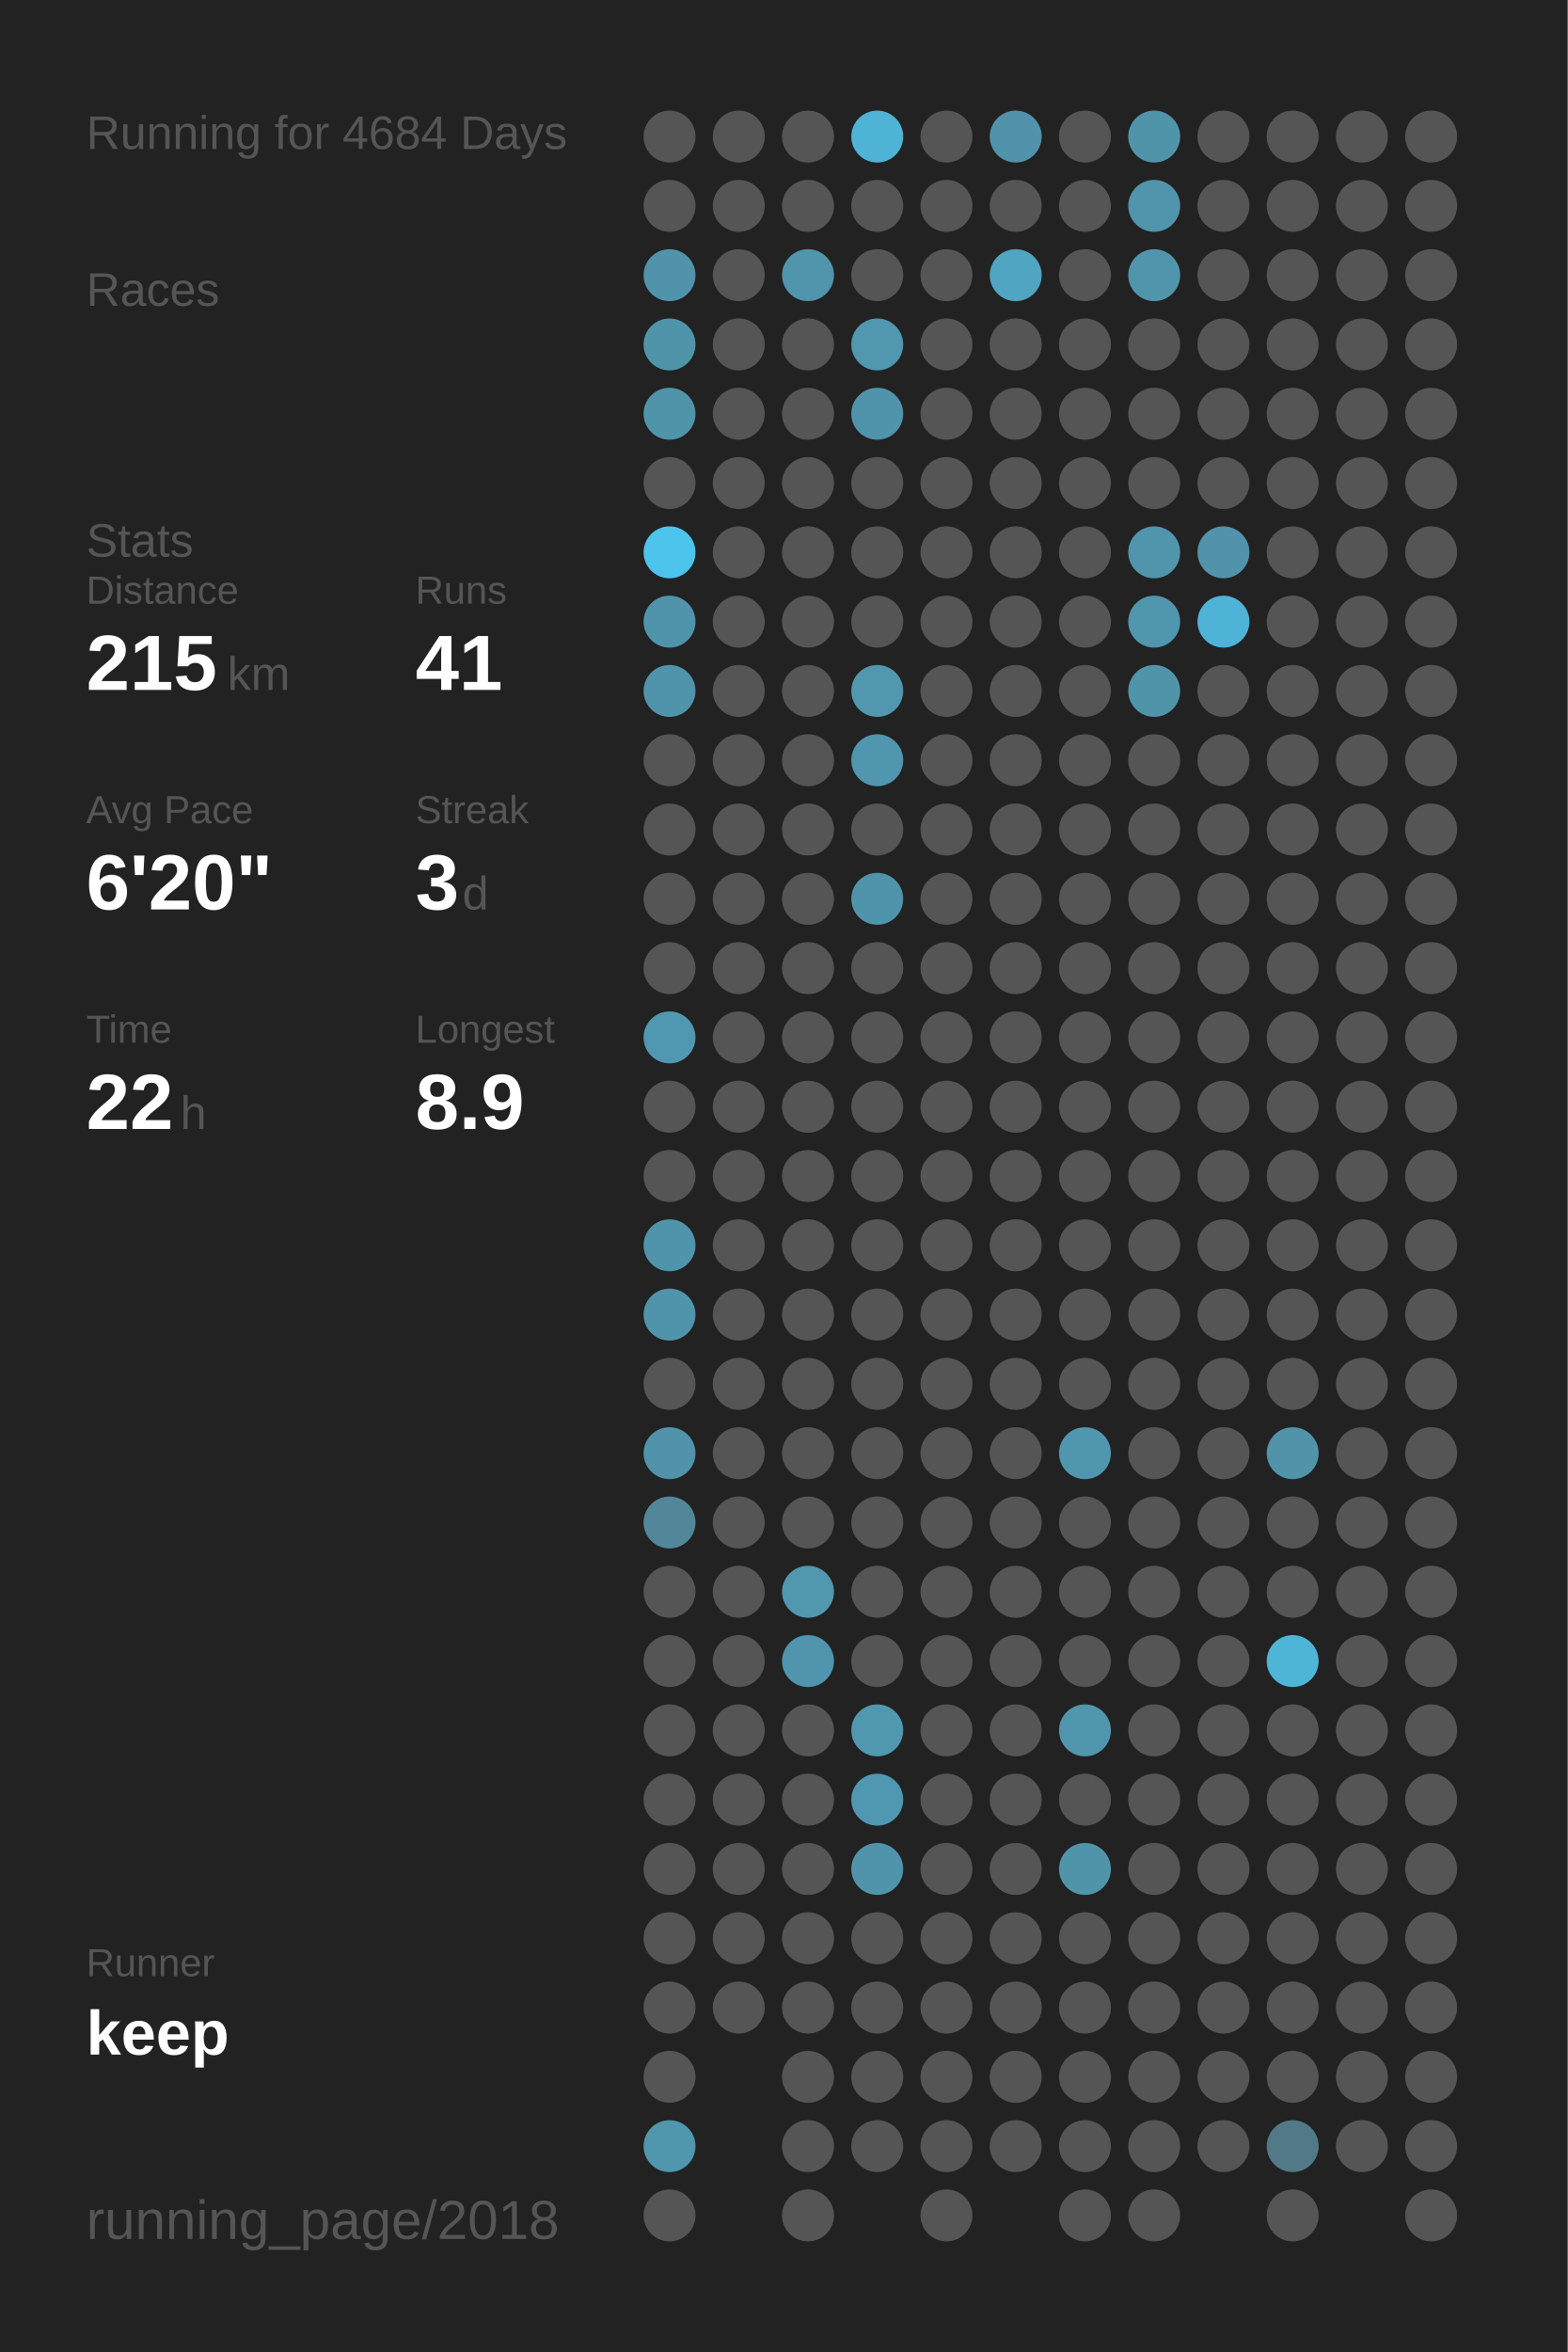
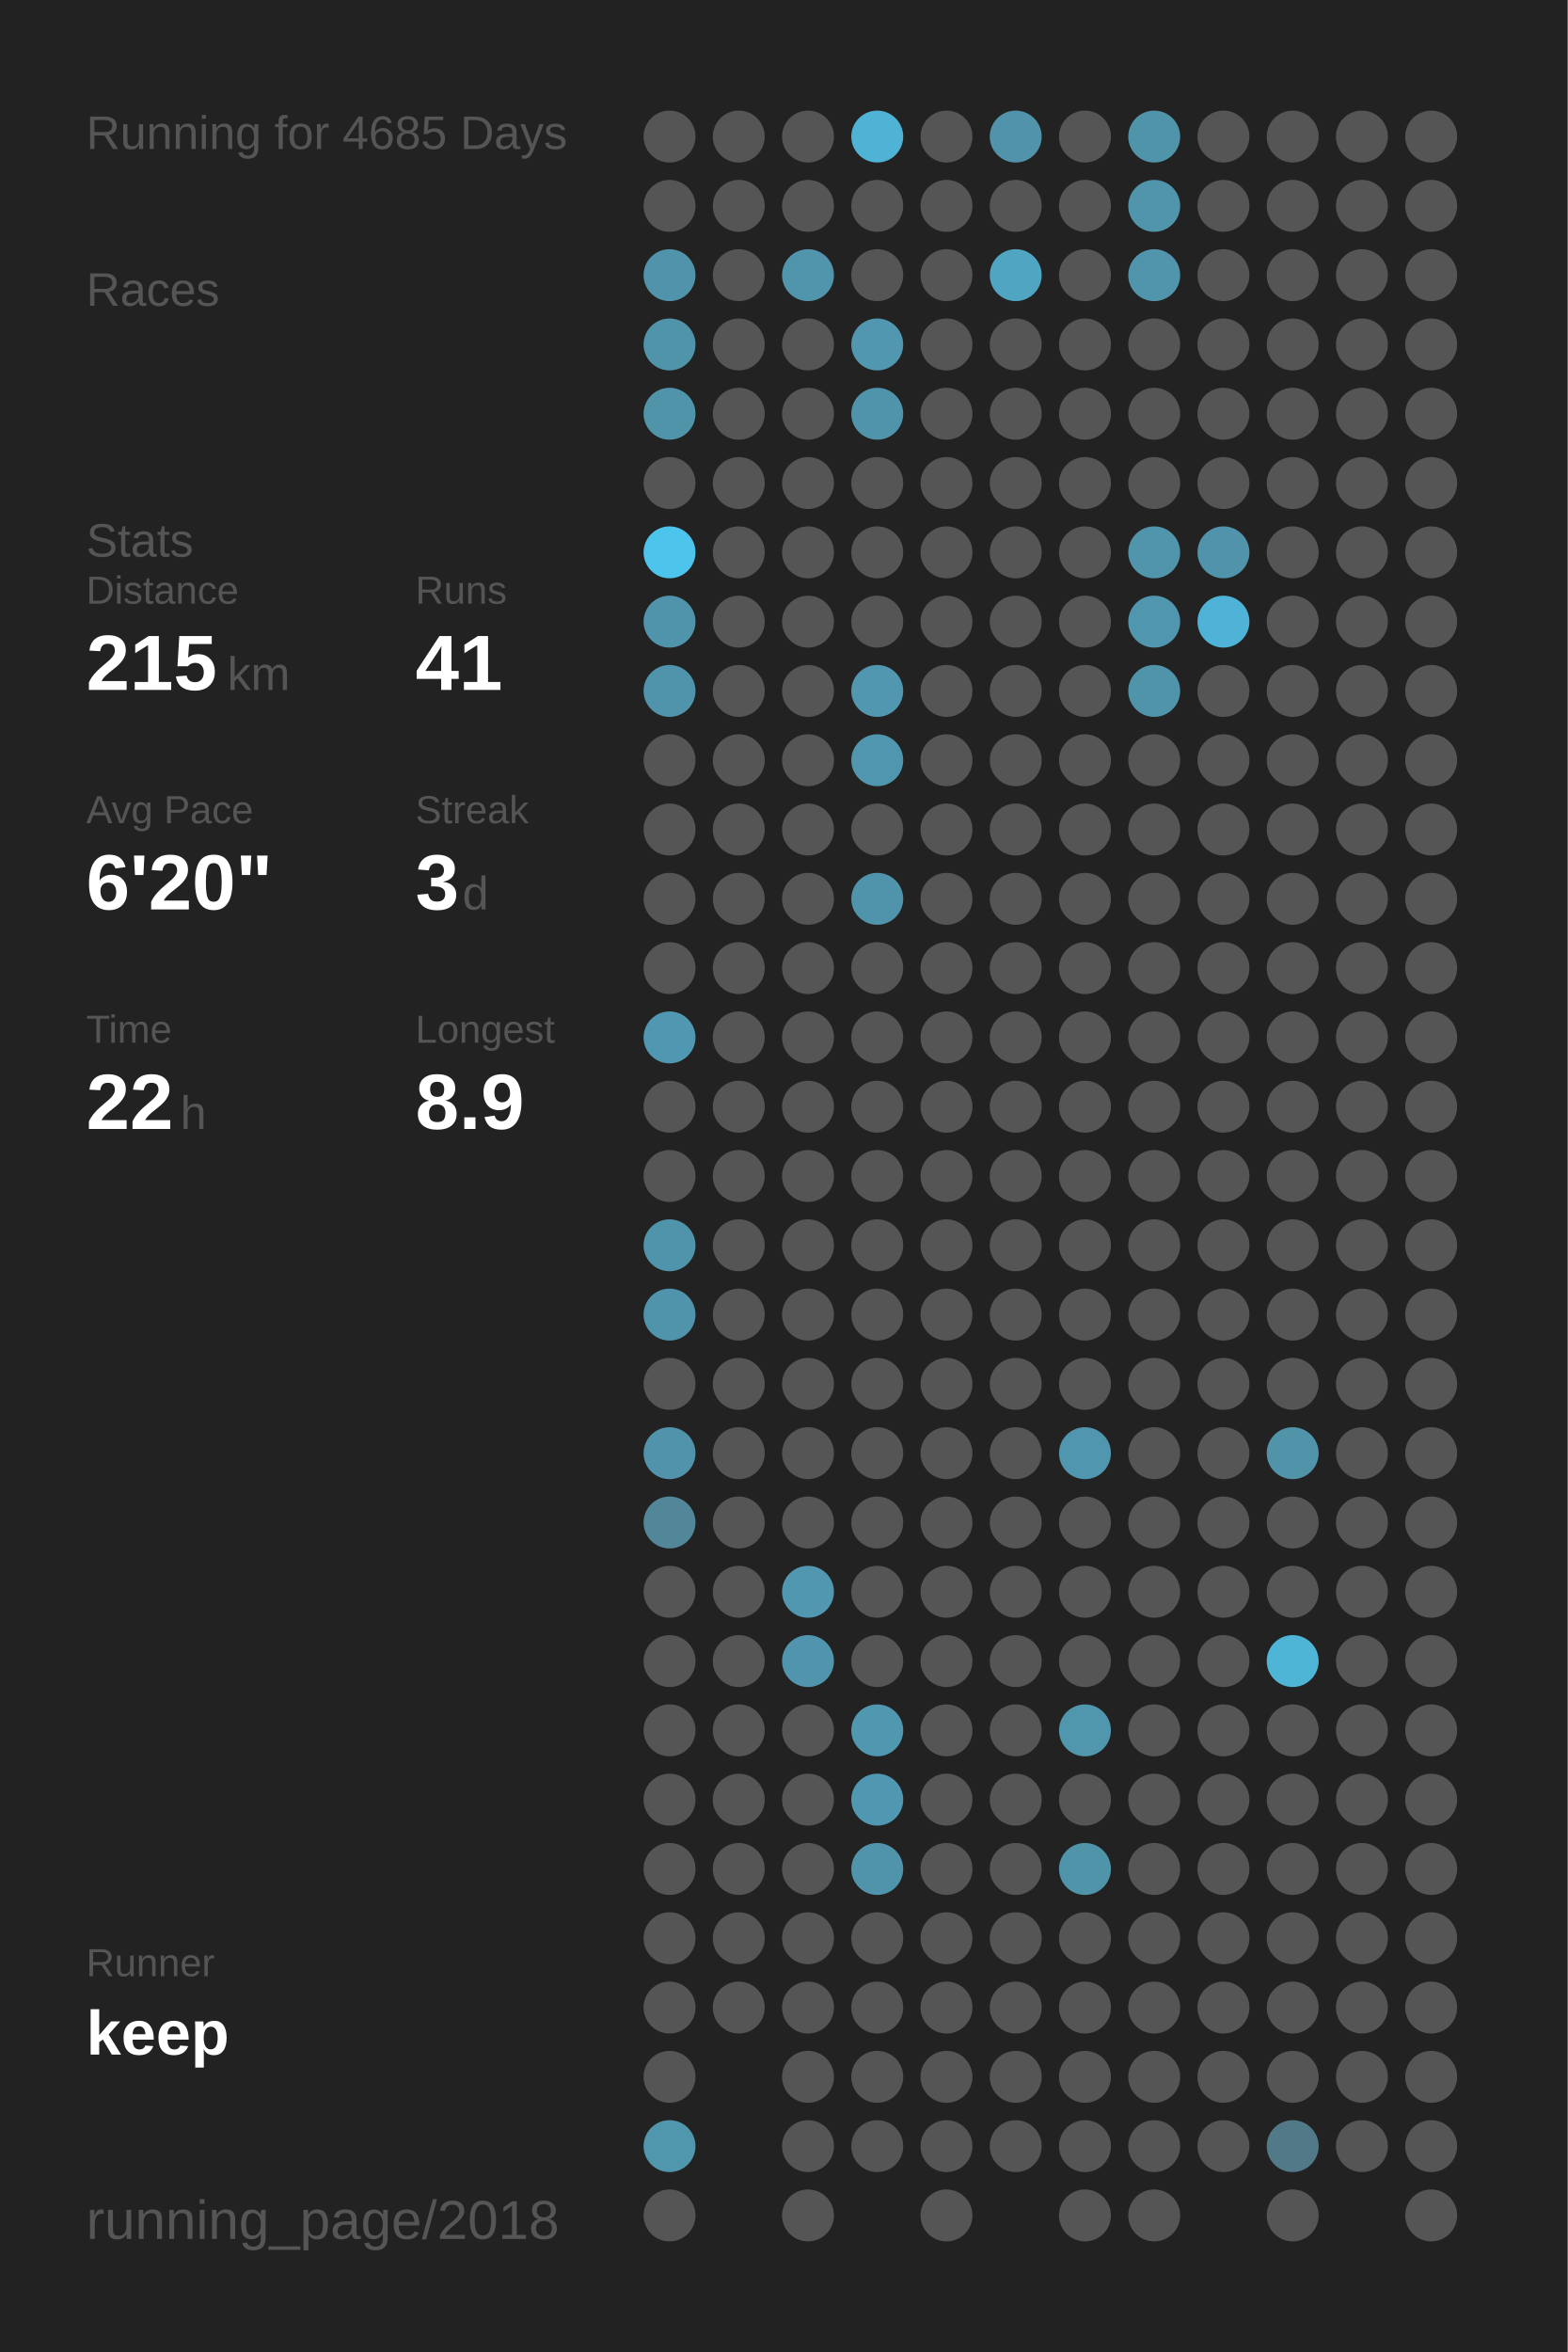
<svg xmlns="http://www.w3.org/2000/svg" baseProfile="full" height="300mm" version="1.1" viewBox="0,0,200,300" width="200mm">
  <defs />
  <rect fill="#222222" height="300" width="200" x="0" y="0" />
-   <text fill="#555555" style="font-size:6px; font-family:Arial;" x="11" y="19">Running for 4684 Days</text>
+   <text fill="#555555" style="font-size:6px; font-family:Arial;" x="11" y="19">Running for 4685 Days</text>
  <text fill="#555555" style="font-size:6px; font-family:Arial;" x="11" y="39">Races</text>
  <text fill="#555555" style="font-size:6px; font-family:Arial;" x="11" y="71">Stats</text>
  <text fill="#555555" style="font-size:5px; font-family:Arial;" x="11" y="77">Distance</text>
  <text fill="#FFFFFF" style="font-size:10px; font-family:Arial; font-weight:bold;" x="11" y="88">215</text>
  <text fill="#555555" style="font-size:6px; font-family:Arial;" x="29" y="88">km</text>
  <text fill="#555555" style="font-size:5px; font-family:Arial;" x="53" y="77">Runs</text>
  <text fill="#FFFFFF" style="font-size:10px; font-family:Arial; font-weight:bold;" x="53" y="88">41</text>
  <text fill="#555555" style="font-size:5px; font-family:Arial;" x="11" y="105">Avg Pace</text>
  <text fill="#FFFFFF" style="font-size:10px; font-family:Arial; font-weight:bold;" x="11" y="116">6'20"</text>
  <text fill="#555555" style="font-size:5px; font-family:Arial;" x="53" y="105">Streak</text>
  <text fill="#FFFFFF" style="font-size:10px; font-family:Arial; font-weight:bold;" x="53" y="116">3</text>
  <text fill="#555555" style="font-size:6px; font-family:Arial;" x="59" y="116">d</text>
  <text fill="#555555" style="font-size:5px; font-family:Arial;" x="11" y="133">Time</text>
  <text fill="#FFFFFF" style="font-size:10px; font-family:Arial; font-weight:bold;" x="11" y="144">22</text>
  <text fill="#555555" style="font-size:6px; font-family:Arial;" x="23" y="144">h</text>
  <text fill="#555555" style="font-size:5px; font-family:Arial;" x="53" y="133">Longest</text>
  <text fill="#FFFFFF" style="font-size:10px; font-family:Arial; font-weight:bold;" x="53" y="144">8.9</text>
  <text fill="#555555" style="font-size:5px; font-family:Arial;" x="11" y="252.065">Runner</text>
  <text fill="#FFFFFF" style="font-size:8px; font-family:Arial; font-weight:bold;" x="11" y="262.065">keep</text>
  <text fill="#555555" style="font-size:7px; font-family:Arial;" x="11" y="285.581">running_page/2018</text>
  <circle cx="85.417" cy="17.419" fill="#555555" r="3.312" />
  <circle cx="85.417" cy="26.258" fill="#555555" r="3.312" />
  <circle cx="85.417" cy="35.097" fill="#5093aa" r="3.312" />
  <circle cx="85.417" cy="43.935" fill="#5094aa" r="3.312" />
  <circle cx="85.417" cy="52.774" fill="#5094aa" r="3.312" />
  <circle cx="85.417" cy="61.613" fill="#555555" r="3.312" />
  <circle cx="85.417" cy="70.452" fill="#4dc4ec" r="3.312" />
  <circle cx="85.417" cy="79.29" fill="#5094ab" r="3.312" />
  <circle cx="85.417" cy="88.129" fill="#5094ab" r="3.312" />
  <circle cx="85.417" cy="96.968" fill="#555555" r="3.312" />
  <circle cx="85.417" cy="105.806" fill="#555555" r="3.312" />
  <circle cx="85.417" cy="114.645" fill="#555555" r="3.312" />
  <circle cx="85.417" cy="123.484" fill="#555555" r="3.312" />
  <circle cx="85.417" cy="132.323" fill="#5098b1" r="3.312" />
  <circle cx="85.417" cy="141.161" fill="#555555" r="3.312" />
  <circle cx="85.417" cy="150" fill="#555555" r="3.312" />
  <circle cx="85.417" cy="158.839" fill="#5094ab" r="3.312" />
  <circle cx="85.417" cy="167.677" fill="#5094ac" r="3.312" />
  <circle cx="85.417" cy="176.516" fill="#555555" r="3.312" />
  <circle cx="85.417" cy="185.355" fill="#5093aa" r="3.312" />
  <circle cx="85.417" cy="194.194" fill="#518799" r="3.312" />
  <circle cx="85.417" cy="203.032" fill="#555555" r="3.312" />
  <circle cx="85.417" cy="211.871" fill="#555555" r="3.312" />
  <circle cx="85.417" cy="220.71" fill="#555555" r="3.312" />
  <circle cx="85.417" cy="229.548" fill="#555555" r="3.312" />
  <circle cx="85.417" cy="238.387" fill="#555555" r="3.312" />
  <circle cx="85.417" cy="247.226" fill="#555555" r="3.312" />
  <circle cx="85.417" cy="256.065" fill="#555555" r="3.312" />
  <circle cx="85.417" cy="264.903" fill="#555555" r="3.312" />
  <circle cx="85.417" cy="273.742" fill="#5096ad" r="3.312" />
  <circle cx="85.417" cy="282.581" fill="#555555" r="3.312" />
  <circle cx="94.25" cy="17.419" fill="#555555" r="3.312" />
  <circle cx="94.25" cy="26.258" fill="#555555" r="3.312" />
  <circle cx="94.25" cy="35.097" fill="#555555" r="3.312" />
  <circle cx="94.25" cy="43.935" fill="#555555" r="3.312" />
  <circle cx="94.25" cy="52.774" fill="#555555" r="3.312" />
  <circle cx="94.25" cy="61.613" fill="#555555" r="3.312" />
  <circle cx="94.25" cy="70.452" fill="#555555" r="3.312" />
  <circle cx="94.25" cy="79.29" fill="#555555" r="3.312" />
  <circle cx="94.25" cy="88.129" fill="#555555" r="3.312" />
  <circle cx="94.25" cy="96.968" fill="#555555" r="3.312" />
  <circle cx="94.25" cy="105.806" fill="#555555" r="3.312" />
  <circle cx="94.25" cy="114.645" fill="#555555" r="3.312" />
  <circle cx="94.25" cy="123.484" fill="#555555" r="3.312" />
  <circle cx="94.25" cy="132.323" fill="#555555" r="3.312" />
  <circle cx="94.25" cy="141.161" fill="#555555" r="3.312" />
  <circle cx="94.25" cy="150" fill="#555555" r="3.312" />
  <circle cx="94.25" cy="158.839" fill="#555555" r="3.312" />
  <circle cx="94.25" cy="167.677" fill="#555555" r="3.312" />
  <circle cx="94.25" cy="176.516" fill="#555555" r="3.312" />
  <circle cx="94.25" cy="185.355" fill="#555555" r="3.312" />
  <circle cx="94.25" cy="194.194" fill="#555555" r="3.312" />
  <circle cx="94.25" cy="203.032" fill="#555555" r="3.312" />
  <circle cx="94.25" cy="211.871" fill="#555555" r="3.312" />
  <circle cx="94.25" cy="220.71" fill="#555555" r="3.312" />
  <circle cx="94.25" cy="229.548" fill="#555555" r="3.312" />
  <circle cx="94.25" cy="238.387" fill="#555555" r="3.312" />
  <circle cx="94.25" cy="247.226" fill="#555555" r="3.312" />
  <circle cx="94.25" cy="256.065" fill="#555555" r="3.312" />
  <circle cx="103.083" cy="17.419" fill="#555555" r="3.312" />
  <circle cx="103.083" cy="26.258" fill="#555555" r="3.312" />
  <circle cx="103.083" cy="35.097" fill="#5095ac" r="3.312" />
  <circle cx="103.083" cy="43.935" fill="#555555" r="3.312" />
  <circle cx="103.083" cy="52.774" fill="#555555" r="3.312" />
  <circle cx="103.083" cy="61.613" fill="#555555" r="3.312" />
  <circle cx="103.083" cy="70.452" fill="#555555" r="3.312" />
  <circle cx="103.083" cy="79.29" fill="#555555" r="3.312" />
  <circle cx="103.083" cy="88.129" fill="#555555" r="3.312" />
  <circle cx="103.083" cy="96.968" fill="#555555" r="3.312" />
  <circle cx="103.083" cy="105.806" fill="#555555" r="3.312" />
  <circle cx="103.083" cy="114.645" fill="#555555" r="3.312" />
  <circle cx="103.083" cy="123.484" fill="#555555" r="3.312" />
  <circle cx="103.083" cy="132.323" fill="#555555" r="3.312" />
  <circle cx="103.083" cy="141.161" fill="#555555" r="3.312" />
  <circle cx="103.083" cy="150" fill="#555555" r="3.312" />
  <circle cx="103.083" cy="158.839" fill="#555555" r="3.312" />
  <circle cx="103.083" cy="167.677" fill="#555555" r="3.312" />
  <circle cx="103.083" cy="176.516" fill="#555555" r="3.312" />
  <circle cx="103.083" cy="185.355" fill="#555555" r="3.312" />
  <circle cx="103.083" cy="194.194" fill="#555555" r="3.312" />
  <circle cx="103.083" cy="203.032" fill="#5097af" r="3.312" />
  <circle cx="103.083" cy="211.871" fill="#5095ad" r="3.312" />
  <circle cx="103.083" cy="220.71" fill="#555555" r="3.312" />
  <circle cx="103.083" cy="229.548" fill="#555555" r="3.312" />
  <circle cx="103.083" cy="238.387" fill="#555555" r="3.312" />
  <circle cx="103.083" cy="247.226" fill="#555555" r="3.312" />
  <circle cx="103.083" cy="256.065" fill="#555555" r="3.312" />
  <circle cx="103.083" cy="264.903" fill="#555555" r="3.312" />
  <circle cx="103.083" cy="273.742" fill="#555555" r="3.312" />
  <circle cx="103.083" cy="282.581" fill="#555555" r="3.312" />
  <circle cx="111.917" cy="17.419" fill="#4eb3d5" r="3.312" />
  <circle cx="111.917" cy="26.258" fill="#555555" r="3.312" />
  <circle cx="111.917" cy="35.097" fill="#555555" r="3.312" />
  <circle cx="111.917" cy="43.935" fill="#5097af" r="3.312" />
  <circle cx="111.917" cy="52.774" fill="#5094ab" r="3.312" />
  <circle cx="111.917" cy="61.613" fill="#555555" r="3.312" />
  <circle cx="111.917" cy="70.452" fill="#555555" r="3.312" />
  <circle cx="111.917" cy="79.29" fill="#555555" r="3.312" />
  <circle cx="111.917" cy="88.129" fill="#5097af" r="3.312" />
  <circle cx="111.917" cy="96.968" fill="#5096ae" r="3.312" />
  <circle cx="111.917" cy="105.806" fill="#555555" r="3.312" />
  <circle cx="111.917" cy="114.645" fill="#5094ab" r="3.312" />
  <circle cx="111.917" cy="123.484" fill="#555555" r="3.312" />
  <circle cx="111.917" cy="132.323" fill="#555555" r="3.312" />
  <circle cx="111.917" cy="141.161" fill="#555555" r="3.312" />
  <circle cx="111.917" cy="150" fill="#555555" r="3.312" />
  <circle cx="111.917" cy="158.839" fill="#555555" r="3.312" />
  <circle cx="111.917" cy="167.677" fill="#555555" r="3.312" />
  <circle cx="111.917" cy="176.516" fill="#555555" r="3.312" />
  <circle cx="111.917" cy="185.355" fill="#555555" r="3.312" />
  <circle cx="111.917" cy="194.194" fill="#555555" r="3.312" />
  <circle cx="111.917" cy="203.032" fill="#555555" r="3.312" />
  <circle cx="111.917" cy="211.871" fill="#555555" r="3.312" />
  <circle cx="111.917" cy="220.71" fill="#5098b0" r="3.312" />
  <circle cx="111.917" cy="229.548" fill="#5098b1" r="3.312" />
  <circle cx="111.917" cy="238.387" fill="#5094ab" r="3.312" />
  <circle cx="111.917" cy="247.226" fill="#555555" r="3.312" />
  <circle cx="111.917" cy="256.065" fill="#555555" r="3.312" />
  <circle cx="111.917" cy="264.903" fill="#555555" r="3.312" />
  <circle cx="111.917" cy="273.742" fill="#555555" r="3.312" />
  <circle cx="120.75" cy="17.419" fill="#555555" r="3.312" />
  <circle cx="120.75" cy="26.258" fill="#555555" r="3.312" />
  <circle cx="120.75" cy="35.097" fill="#555555" r="3.312" />
  <circle cx="120.75" cy="43.935" fill="#555555" r="3.312" />
  <circle cx="120.75" cy="52.774" fill="#555555" r="3.312" />
  <circle cx="120.75" cy="61.613" fill="#555555" r="3.312" />
  <circle cx="120.75" cy="70.452" fill="#555555" r="3.312" />
  <circle cx="120.75" cy="79.29" fill="#555555" r="3.312" />
  <circle cx="120.75" cy="88.129" fill="#555555" r="3.312" />
  <circle cx="120.75" cy="96.968" fill="#555555" r="3.312" />
  <circle cx="120.75" cy="105.806" fill="#555555" r="3.312" />
  <circle cx="120.75" cy="114.645" fill="#555555" r="3.312" />
  <circle cx="120.75" cy="123.484" fill="#555555" r="3.312" />
  <circle cx="120.75" cy="132.323" fill="#555555" r="3.312" />
  <circle cx="120.75" cy="141.161" fill="#555555" r="3.312" />
  <circle cx="120.75" cy="150" fill="#555555" r="3.312" />
  <circle cx="120.75" cy="158.839" fill="#555555" r="3.312" />
  <circle cx="120.75" cy="167.677" fill="#555555" r="3.312" />
  <circle cx="120.75" cy="176.516" fill="#555555" r="3.312" />
  <circle cx="120.75" cy="185.355" fill="#555555" r="3.312" />
  <circle cx="120.75" cy="194.194" fill="#555555" r="3.312" />
  <circle cx="120.75" cy="203.032" fill="#555555" r="3.312" />
  <circle cx="120.75" cy="211.871" fill="#555555" r="3.312" />
  <circle cx="120.75" cy="220.71" fill="#555555" r="3.312" />
  <circle cx="120.75" cy="229.548" fill="#555555" r="3.312" />
  <circle cx="120.75" cy="238.387" fill="#555555" r="3.312" />
  <circle cx="120.75" cy="247.226" fill="#555555" r="3.312" />
  <circle cx="120.75" cy="256.065" fill="#555555" r="3.312" />
  <circle cx="120.75" cy="264.903" fill="#555555" r="3.312" />
  <circle cx="120.75" cy="273.742" fill="#555555" r="3.312" />
  <circle cx="120.75" cy="282.581" fill="#555555" r="3.312" />
  <circle cx="129.583" cy="17.419" fill="#5093aa" r="3.312" />
  <circle cx="129.583" cy="26.258" fill="#555555" r="3.312" />
  <circle cx="129.583" cy="35.097" fill="#4fa5c2" r="3.312" />
  <circle cx="129.583" cy="43.935" fill="#555555" r="3.312" />
  <circle cx="129.583" cy="52.774" fill="#555555" r="3.312" />
  <circle cx="129.583" cy="61.613" fill="#555555" r="3.312" />
  <circle cx="129.583" cy="70.452" fill="#555555" r="3.312" />
  <circle cx="129.583" cy="79.29" fill="#555555" r="3.312" />
  <circle cx="129.583" cy="88.129" fill="#555555" r="3.312" />
  <circle cx="129.583" cy="96.968" fill="#555555" r="3.312" />
  <circle cx="129.583" cy="105.806" fill="#555555" r="3.312" />
  <circle cx="129.583" cy="114.645" fill="#555555" r="3.312" />
  <circle cx="129.583" cy="123.484" fill="#555555" r="3.312" />
  <circle cx="129.583" cy="132.323" fill="#555555" r="3.312" />
  <circle cx="129.583" cy="141.161" fill="#555555" r="3.312" />
  <circle cx="129.583" cy="150" fill="#555555" r="3.312" />
  <circle cx="129.583" cy="158.839" fill="#555555" r="3.312" />
  <circle cx="129.583" cy="167.677" fill="#555555" r="3.312" />
  <circle cx="129.583" cy="176.516" fill="#555555" r="3.312" />
  <circle cx="129.583" cy="185.355" fill="#555555" r="3.312" />
  <circle cx="129.583" cy="194.194" fill="#555555" r="3.312" />
  <circle cx="129.583" cy="203.032" fill="#555555" r="3.312" />
  <circle cx="129.583" cy="211.871" fill="#555555" r="3.312" />
  <circle cx="129.583" cy="220.71" fill="#555555" r="3.312" />
  <circle cx="129.583" cy="229.548" fill="#555555" r="3.312" />
  <circle cx="129.583" cy="238.387" fill="#555555" r="3.312" />
  <circle cx="129.583" cy="247.226" fill="#555555" r="3.312" />
  <circle cx="129.583" cy="256.065" fill="#555555" r="3.312" />
  <circle cx="129.583" cy="264.903" fill="#555555" r="3.312" />
  <circle cx="129.583" cy="273.742" fill="#555555" r="3.312" />
  <circle cx="138.417" cy="17.419" fill="#555555" r="3.312" />
  <circle cx="138.417" cy="26.258" fill="#555555" r="3.312" />
  <circle cx="138.417" cy="35.097" fill="#555555" r="3.312" />
  <circle cx="138.417" cy="43.935" fill="#555555" r="3.312" />
  <circle cx="138.417" cy="52.774" fill="#555555" r="3.312" />
  <circle cx="138.417" cy="61.613" fill="#555555" r="3.312" />
  <circle cx="138.417" cy="70.452" fill="#555555" r="3.312" />
  <circle cx="138.417" cy="79.29" fill="#555555" r="3.312" />
  <circle cx="138.417" cy="88.129" fill="#555555" r="3.312" />
  <circle cx="138.417" cy="96.968" fill="#555555" r="3.312" />
  <circle cx="138.417" cy="105.806" fill="#555555" r="3.312" />
  <circle cx="138.417" cy="114.645" fill="#555555" r="3.312" />
  <circle cx="138.417" cy="123.484" fill="#555555" r="3.312" />
  <circle cx="138.417" cy="132.323" fill="#555555" r="3.312" />
  <circle cx="138.417" cy="141.161" fill="#555555" r="3.312" />
  <circle cx="138.417" cy="150" fill="#555555" r="3.312" />
  <circle cx="138.417" cy="158.839" fill="#555555" r="3.312" />
  <circle cx="138.417" cy="167.677" fill="#555555" r="3.312" />
  <circle cx="138.417" cy="176.516" fill="#555555" r="3.312" />
  <circle cx="138.417" cy="185.355" fill="#5096ae" r="3.312" />
  <circle cx="138.417" cy="194.194" fill="#555555" r="3.312" />
  <circle cx="138.417" cy="203.032" fill="#555555" r="3.312" />
  <circle cx="138.417" cy="211.871" fill="#555555" r="3.312" />
  <circle cx="138.417" cy="220.71" fill="#5096ad" r="3.312" />
  <circle cx="138.417" cy="229.548" fill="#555555" r="3.312" />
  <circle cx="138.417" cy="238.387" fill="#5094aa" r="3.312" />
  <circle cx="138.417" cy="247.226" fill="#555555" r="3.312" />
  <circle cx="138.417" cy="256.065" fill="#555555" r="3.312" />
  <circle cx="138.417" cy="264.903" fill="#555555" r="3.312" />
  <circle cx="138.417" cy="273.742" fill="#555555" r="3.312" />
  <circle cx="138.417" cy="282.581" fill="#555555" r="3.312" />
  <circle cx="147.25" cy="17.419" fill="#5094aa" r="3.312" />
  <circle cx="147.25" cy="26.258" fill="#5095ac" r="3.312" />
  <circle cx="147.25" cy="35.097" fill="#5095ac" r="3.312" />
  <circle cx="147.25" cy="43.935" fill="#555555" r="3.312" />
  <circle cx="147.25" cy="52.774" fill="#555555" r="3.312" />
  <circle cx="147.25" cy="61.613" fill="#555555" r="3.312" />
  <circle cx="147.25" cy="70.452" fill="#5095ac" r="3.312" />
  <circle cx="147.25" cy="79.29" fill="#5096ae" r="3.312" />
  <circle cx="147.25" cy="88.129" fill="#5094aa" r="3.312" />
  <circle cx="147.25" cy="96.968" fill="#555555" r="3.312" />
  <circle cx="147.25" cy="105.806" fill="#555555" r="3.312" />
  <circle cx="147.25" cy="114.645" fill="#555555" r="3.312" />
  <circle cx="147.25" cy="123.484" fill="#555555" r="3.312" />
  <circle cx="147.25" cy="132.323" fill="#555555" r="3.312" />
  <circle cx="147.25" cy="141.161" fill="#555555" r="3.312" />
  <circle cx="147.25" cy="150" fill="#555555" r="3.312" />
  <circle cx="147.25" cy="158.839" fill="#555555" r="3.312" />
  <circle cx="147.25" cy="167.677" fill="#555555" r="3.312" />
  <circle cx="147.25" cy="176.516" fill="#555555" r="3.312" />
  <circle cx="147.25" cy="185.355" fill="#555555" r="3.312" />
  <circle cx="147.25" cy="194.194" fill="#555555" r="3.312" />
  <circle cx="147.25" cy="203.032" fill="#555555" r="3.312" />
  <circle cx="147.25" cy="211.871" fill="#555555" r="3.312" />
  <circle cx="147.25" cy="220.71" fill="#555555" r="3.312" />
  <circle cx="147.25" cy="229.548" fill="#555555" r="3.312" />
  <circle cx="147.25" cy="238.387" fill="#555555" r="3.312" />
  <circle cx="147.25" cy="247.226" fill="#555555" r="3.312" />
  <circle cx="147.25" cy="256.065" fill="#555555" r="3.312" />
  <circle cx="147.25" cy="264.903" fill="#555555" r="3.312" />
  <circle cx="147.25" cy="273.742" fill="#555555" r="3.312" />
  <circle cx="147.25" cy="282.581" fill="#555555" r="3.312" />
  <circle cx="156.083" cy="17.419" fill="#555555" r="3.312" />
  <circle cx="156.083" cy="26.258" fill="#555555" r="3.312" />
  <circle cx="156.083" cy="35.097" fill="#555555" r="3.312" />
  <circle cx="156.083" cy="43.935" fill="#555555" r="3.312" />
  <circle cx="156.083" cy="52.774" fill="#555555" r="3.312" />
  <circle cx="156.083" cy="61.613" fill="#555555" r="3.312" />
  <circle cx="156.083" cy="70.452" fill="#5093aa" r="3.312" />
  <circle cx="156.083" cy="79.29" fill="#4eb3d6" r="3.312" />
  <circle cx="156.083" cy="88.129" fill="#555555" r="3.312" />
  <circle cx="156.083" cy="96.968" fill="#555555" r="3.312" />
  <circle cx="156.083" cy="105.806" fill="#555555" r="3.312" />
  <circle cx="156.083" cy="114.645" fill="#555555" r="3.312" />
  <circle cx="156.083" cy="123.484" fill="#555555" r="3.312" />
  <circle cx="156.083" cy="132.323" fill="#555555" r="3.312" />
  <circle cx="156.083" cy="141.161" fill="#555555" r="3.312" />
  <circle cx="156.083" cy="150" fill="#555555" r="3.312" />
  <circle cx="156.083" cy="158.839" fill="#555555" r="3.312" />
  <circle cx="156.083" cy="167.677" fill="#555555" r="3.312" />
  <circle cx="156.083" cy="176.516" fill="#555555" r="3.312" />
  <circle cx="156.083" cy="185.355" fill="#555555" r="3.312" />
  <circle cx="156.083" cy="194.194" fill="#555555" r="3.312" />
  <circle cx="156.083" cy="203.032" fill="#555555" r="3.312" />
  <circle cx="156.083" cy="211.871" fill="#555555" r="3.312" />
  <circle cx="156.083" cy="220.71" fill="#555555" r="3.312" />
  <circle cx="156.083" cy="229.548" fill="#555555" r="3.312" />
  <circle cx="156.083" cy="238.387" fill="#555555" r="3.312" />
  <circle cx="156.083" cy="247.226" fill="#555555" r="3.312" />
  <circle cx="156.083" cy="256.065" fill="#555555" r="3.312" />
  <circle cx="156.083" cy="264.903" fill="#555555" r="3.312" />
  <circle cx="156.083" cy="273.742" fill="#555555" r="3.312" />
  <circle cx="164.917" cy="17.419" fill="#555555" r="3.312" />
  <circle cx="164.917" cy="26.258" fill="#555555" r="3.312" />
  <circle cx="164.917" cy="35.097" fill="#555555" r="3.312" />
  <circle cx="164.917" cy="43.935" fill="#555555" r="3.312" />
  <circle cx="164.917" cy="52.774" fill="#555555" r="3.312" />
  <circle cx="164.917" cy="61.613" fill="#555555" r="3.312" />
  <circle cx="164.917" cy="70.452" fill="#555555" r="3.312" />
  <circle cx="164.917" cy="79.29" fill="#555555" r="3.312" />
  <circle cx="164.917" cy="88.129" fill="#555555" r="3.312" />
  <circle cx="164.917" cy="96.968" fill="#555555" r="3.312" />
  <circle cx="164.917" cy="105.806" fill="#555555" r="3.312" />
  <circle cx="164.917" cy="114.645" fill="#555555" r="3.312" />
  <circle cx="164.917" cy="123.484" fill="#555555" r="3.312" />
  <circle cx="164.917" cy="132.323" fill="#555555" r="3.312" />
  <circle cx="164.917" cy="141.161" fill="#555555" r="3.312" />
  <circle cx="164.917" cy="150" fill="#555555" r="3.312" />
  <circle cx="164.917" cy="158.839" fill="#555555" r="3.312" />
  <circle cx="164.917" cy="167.677" fill="#555555" r="3.312" />
  <circle cx="164.917" cy="176.516" fill="#555555" r="3.312" />
  <circle cx="164.917" cy="185.355" fill="#5193a9" r="3.312" />
  <circle cx="164.917" cy="194.194" fill="#555555" r="3.312" />
  <circle cx="164.917" cy="203.032" fill="#555555" r="3.312" />
  <circle cx="164.917" cy="211.871" fill="#4eb5d7" r="3.312" />
  <circle cx="164.917" cy="220.71" fill="#555555" r="3.312" />
  <circle cx="164.917" cy="229.548" fill="#555555" r="3.312" />
  <circle cx="164.917" cy="238.387" fill="#555555" r="3.312" />
  <circle cx="164.917" cy="247.226" fill="#555555" r="3.312" />
  <circle cx="164.917" cy="256.065" fill="#555555" r="3.312" />
  <circle cx="164.917" cy="264.903" fill="#555555" r="3.312" />
  <circle cx="164.917" cy="273.742" fill="#527987" r="3.312" />
  <circle cx="164.917" cy="282.581" fill="#555555" r="3.312" />
  <circle cx="173.75" cy="17.419" fill="#555555" r="3.312" />
  <circle cx="173.75" cy="26.258" fill="#555555" r="3.312" />
  <circle cx="173.75" cy="35.097" fill="#555555" r="3.312" />
  <circle cx="173.75" cy="43.935" fill="#555555" r="3.312" />
  <circle cx="173.75" cy="52.774" fill="#555555" r="3.312" />
  <circle cx="173.75" cy="61.613" fill="#555555" r="3.312" />
  <circle cx="173.75" cy="70.452" fill="#555555" r="3.312" />
  <circle cx="173.75" cy="79.29" fill="#555555" r="3.312" />
  <circle cx="173.75" cy="88.129" fill="#555555" r="3.312" />
  <circle cx="173.75" cy="96.968" fill="#555555" r="3.312" />
  <circle cx="173.75" cy="105.806" fill="#555555" r="3.312" />
  <circle cx="173.75" cy="114.645" fill="#555555" r="3.312" />
  <circle cx="173.75" cy="123.484" fill="#555555" r="3.312" />
  <circle cx="173.75" cy="132.323" fill="#555555" r="3.312" />
  <circle cx="173.75" cy="141.161" fill="#555555" r="3.312" />
  <circle cx="173.75" cy="150" fill="#555555" r="3.312" />
  <circle cx="173.75" cy="158.839" fill="#555555" r="3.312" />
  <circle cx="173.75" cy="167.677" fill="#555555" r="3.312" />
  <circle cx="173.75" cy="176.516" fill="#555555" r="3.312" />
  <circle cx="173.75" cy="185.355" fill="#555555" r="3.312" />
  <circle cx="173.75" cy="194.194" fill="#555555" r="3.312" />
  <circle cx="173.75" cy="203.032" fill="#555555" r="3.312" />
  <circle cx="173.75" cy="211.871" fill="#555555" r="3.312" />
  <circle cx="173.75" cy="220.71" fill="#555555" r="3.312" />
  <circle cx="173.75" cy="229.548" fill="#555555" r="3.312" />
  <circle cx="173.75" cy="238.387" fill="#555555" r="3.312" />
  <circle cx="173.75" cy="247.226" fill="#555555" r="3.312" />
  <circle cx="173.75" cy="256.065" fill="#555555" r="3.312" />
  <circle cx="173.75" cy="264.903" fill="#555555" r="3.312" />
  <circle cx="173.75" cy="273.742" fill="#555555" r="3.312" />
  <circle cx="182.583" cy="17.419" fill="#555555" r="3.312" />
  <circle cx="182.583" cy="26.258" fill="#555555" r="3.312" />
  <circle cx="182.583" cy="35.097" fill="#555555" r="3.312" />
  <circle cx="182.583" cy="43.935" fill="#555555" r="3.312" />
  <circle cx="182.583" cy="52.774" fill="#555555" r="3.312" />
  <circle cx="182.583" cy="61.613" fill="#555555" r="3.312" />
  <circle cx="182.583" cy="70.452" fill="#555555" r="3.312" />
  <circle cx="182.583" cy="79.29" fill="#555555" r="3.312" />
  <circle cx="182.583" cy="88.129" fill="#555555" r="3.312" />
  <circle cx="182.583" cy="96.968" fill="#555555" r="3.312" />
  <circle cx="182.583" cy="105.806" fill="#555555" r="3.312" />
  <circle cx="182.583" cy="114.645" fill="#555555" r="3.312" />
  <circle cx="182.583" cy="123.484" fill="#555555" r="3.312" />
  <circle cx="182.583" cy="132.323" fill="#555555" r="3.312" />
  <circle cx="182.583" cy="141.161" fill="#555555" r="3.312" />
  <circle cx="182.583" cy="150" fill="#555555" r="3.312" />
  <circle cx="182.583" cy="158.839" fill="#555555" r="3.312" />
  <circle cx="182.583" cy="167.677" fill="#555555" r="3.312" />
  <circle cx="182.583" cy="176.516" fill="#555555" r="3.312" />
  <circle cx="182.583" cy="185.355" fill="#555555" r="3.312" />
  <circle cx="182.583" cy="194.194" fill="#555555" r="3.312" />
  <circle cx="182.583" cy="203.032" fill="#555555" r="3.312" />
  <circle cx="182.583" cy="211.871" fill="#555555" r="3.312" />
  <circle cx="182.583" cy="220.71" fill="#555555" r="3.312" />
  <circle cx="182.583" cy="229.548" fill="#555555" r="3.312" />
  <circle cx="182.583" cy="238.387" fill="#555555" r="3.312" />
  <circle cx="182.583" cy="247.226" fill="#555555" r="3.312" />
  <circle cx="182.583" cy="256.065" fill="#555555" r="3.312" />
  <circle cx="182.583" cy="264.903" fill="#555555" r="3.312" />
  <circle cx="182.583" cy="273.742" fill="#555555" r="3.312" />
  <circle cx="182.583" cy="282.581" fill="#555555" r="3.312" />
</svg>
